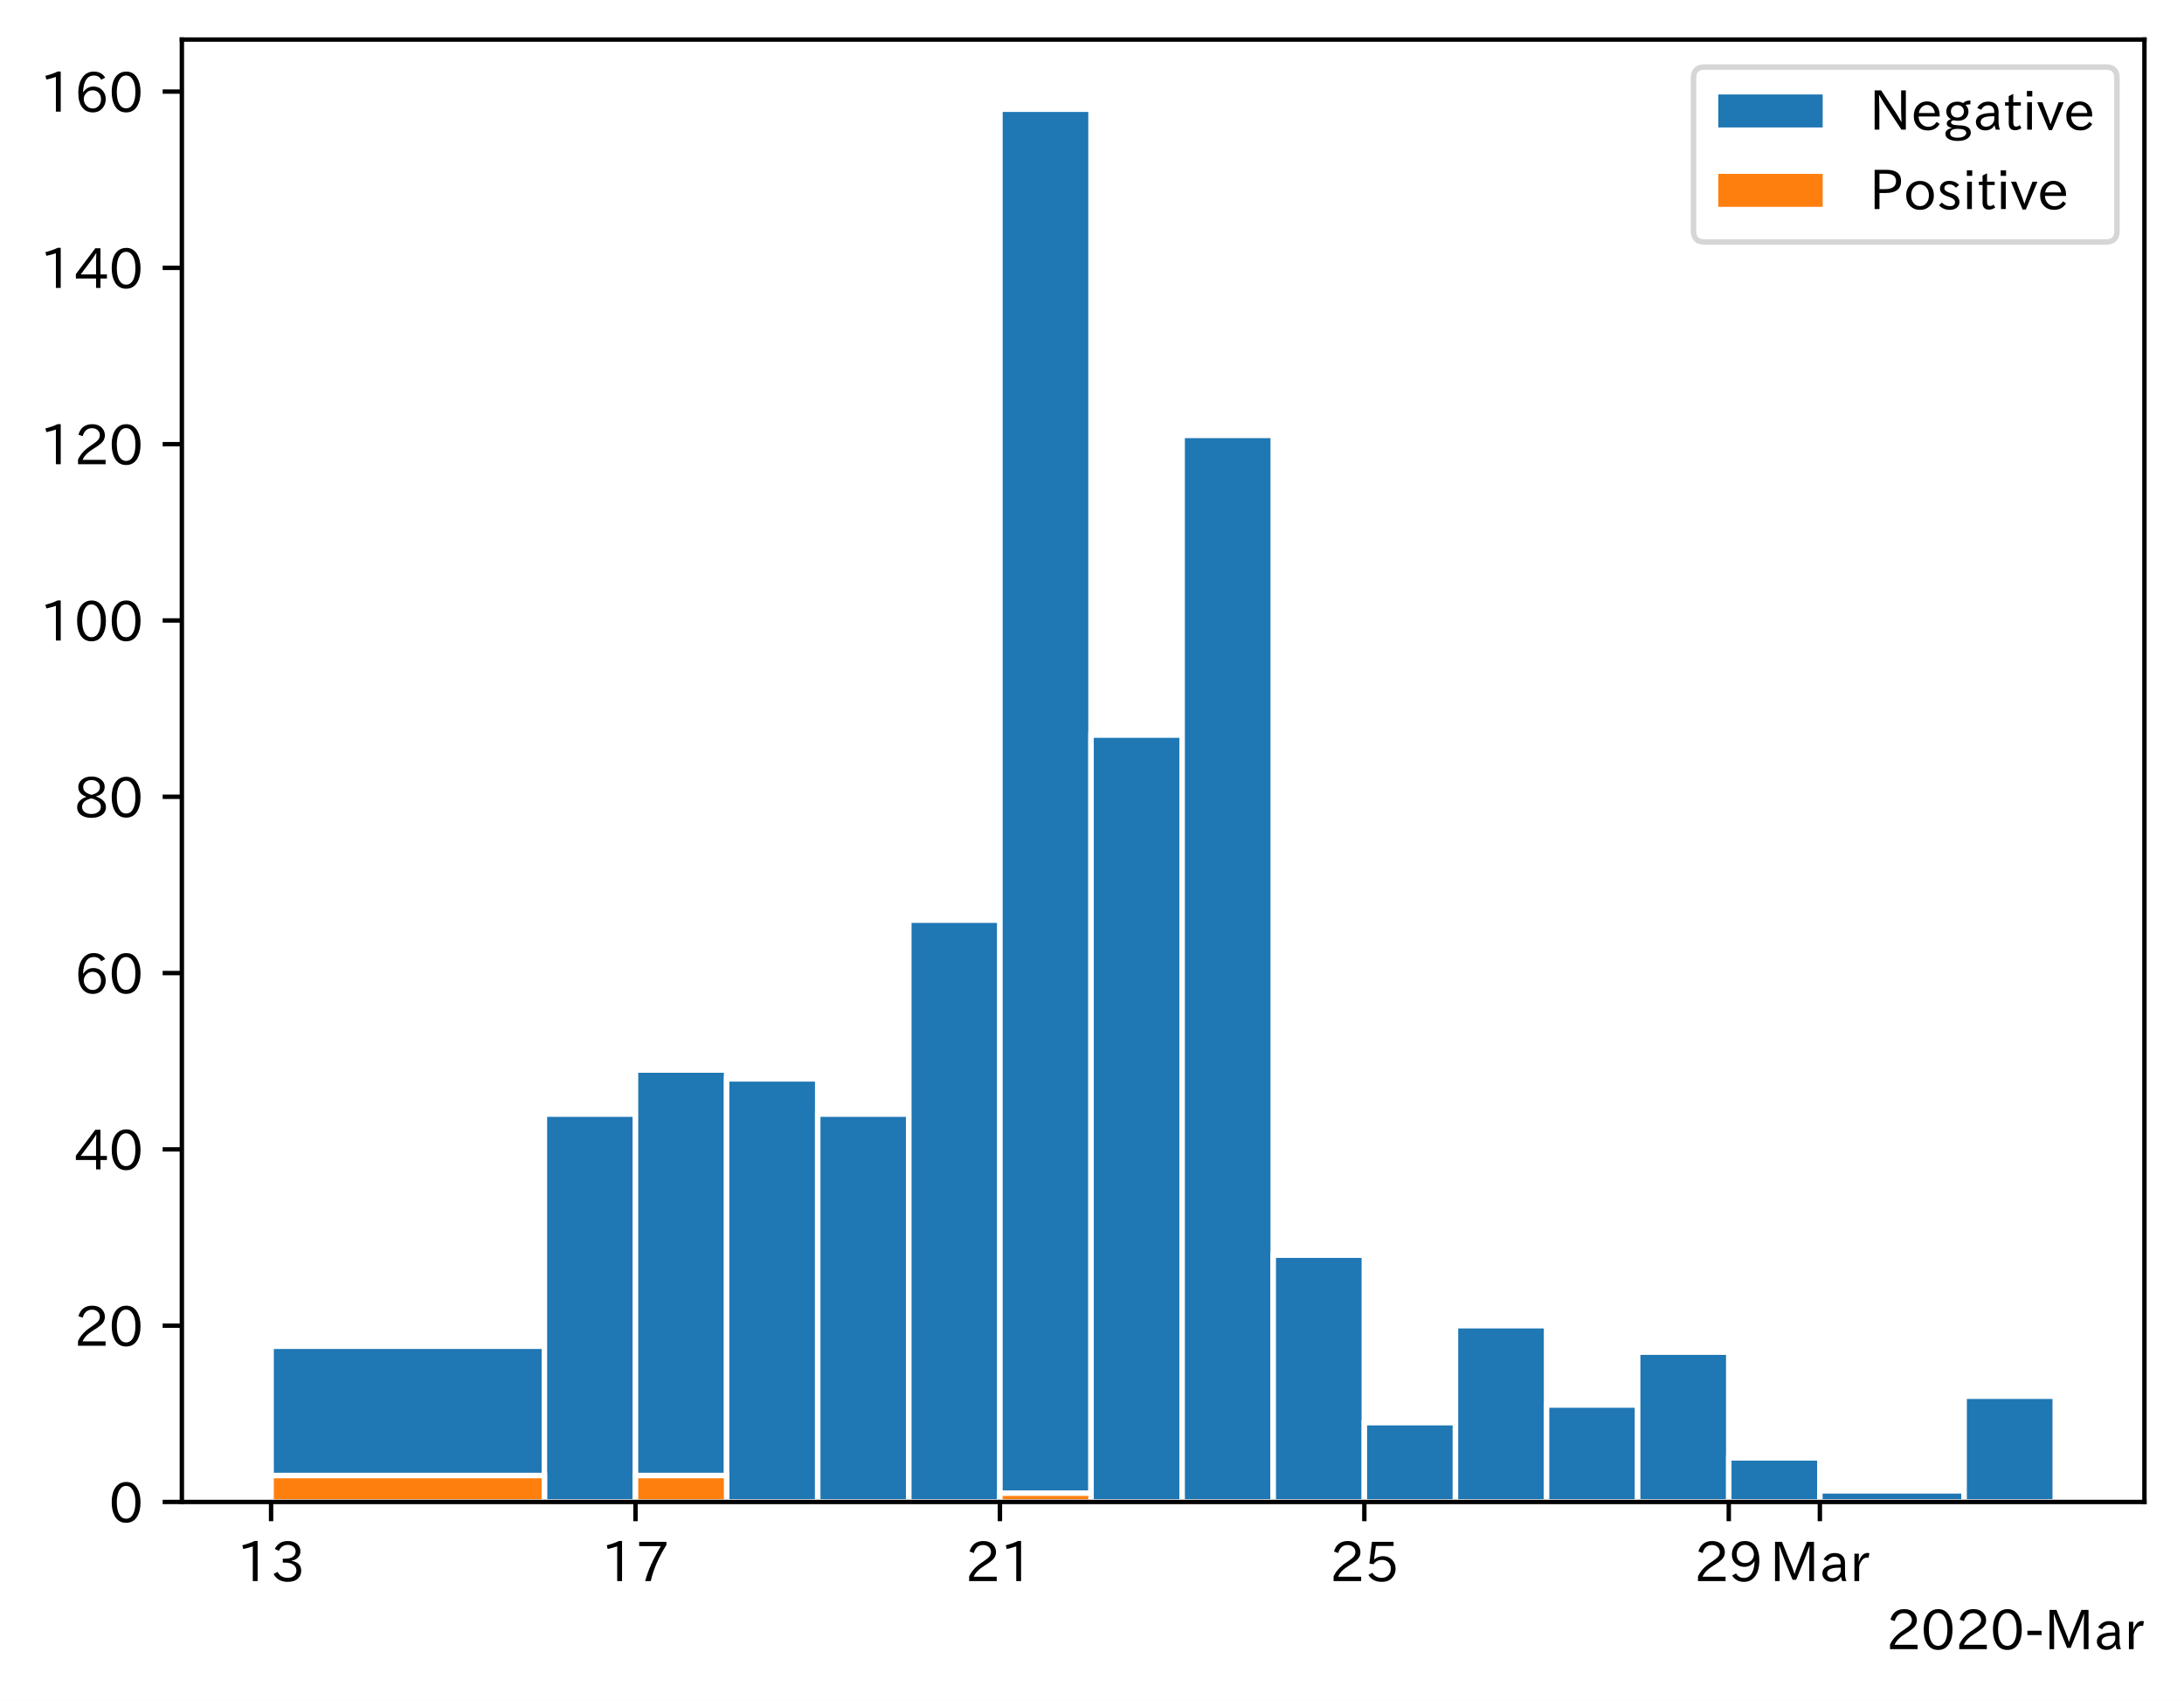
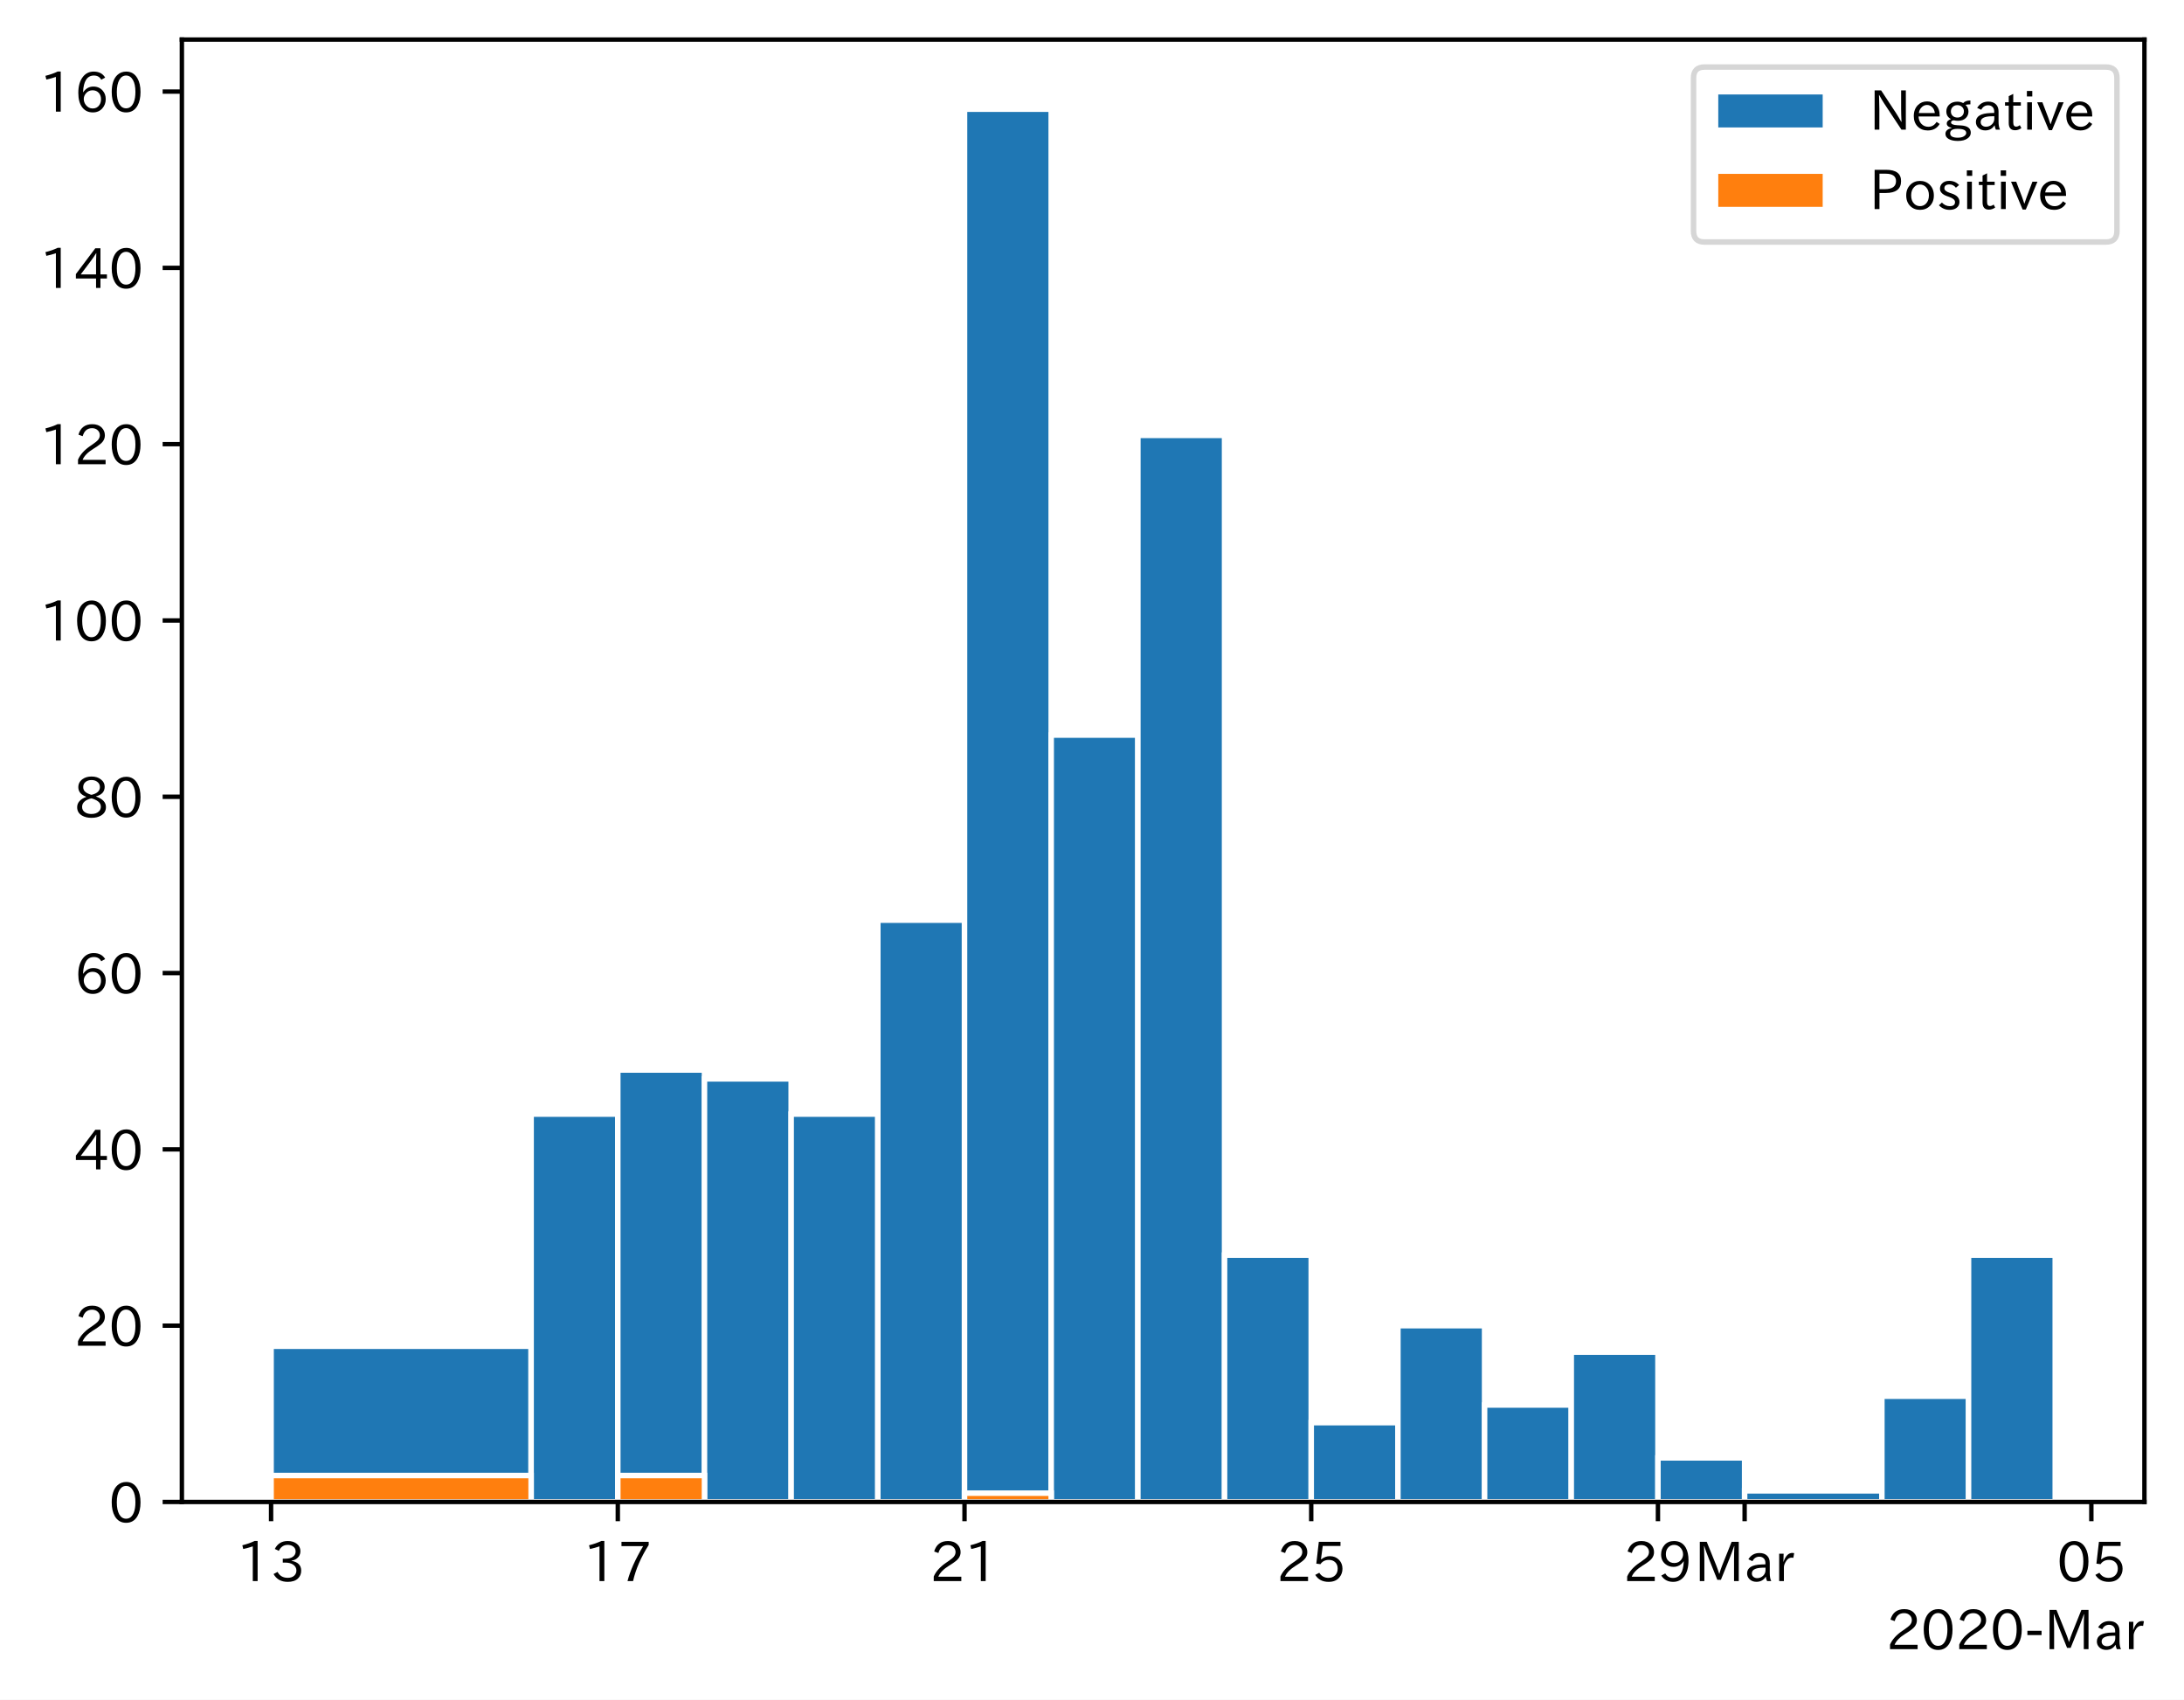
<svg xmlns="http://www.w3.org/2000/svg" xmlns:xlink="http://www.w3.org/1999/xlink" height="309.293pt" version="1.1" viewBox="0 0 397.415 309.293" width="397.415pt">
  <defs>
    <style type="text/css">
*{stroke-linecap:butt;stroke-linejoin:round;}
  </style>
  </defs>
  <g id="figure_1">
    <g id="patch_1">
      <path d="M 0 309.293  L 397.415 309.293  L 397.415 0  L 0 0  z " style="fill:#ffffff;" />
    </g>
    <g id="axes_1">
      <g id="patch_2">
        <path d="M 33.095 273.312  L 390.215 273.312  L 390.215 7.2  L 33.095 7.2  z " style="fill:#ffffff;" />
      </g>
      <g id="patch_3">
-         <path clip-path="url(#paec7b692cd)" d="z " style="fill:#1f77b4;stroke:#ffffff;stroke-linejoin:miter;" />
+         <path clip-path="url(#p88bc3d2293)" d="z " style="fill:#1f77b4;stroke:#ffffff;stroke-linejoin:miter;" />
      </g>
      <g id="patch_4">
-         <path clip-path="url(#paec7b692cd)" d="M 99.062 273.312  L 49.328 273.312  L 49.328 244.974  L 99.062 244.974  z " style="fill:#1f77b4;stroke:#ffffff;stroke-linejoin:miter;" />
+         <path clip-path="url(#p88bc3d2293)" d="M 96.646 273.312  L 49.328 273.312  L 49.328 244.974  L 96.646 244.974  z " style="fill:#1f77b4;stroke:#ffffff;stroke-linejoin:miter;" />
      </g>
      <g id="patch_5">
-         <path clip-path="url(#paec7b692cd)" d="M 115.64 273.312  L 99.062 273.312  L 99.062 202.734  L 115.64 202.734  z " style="fill:#1f77b4;stroke:#ffffff;stroke-linejoin:miter;" />
+         <path clip-path="url(#p88bc3d2293)" d="M 112.419 273.312  L 96.646 273.312  L 96.646 202.734  L 112.419 202.734  z " style="fill:#1f77b4;stroke:#ffffff;stroke-linejoin:miter;" />
      </g>
      <g id="patch_6">
-         <path clip-path="url(#paec7b692cd)" d="M 132.219 273.312  L 115.64 273.312  L 115.64 194.714  L 132.219 194.714  z " style="fill:#1f77b4;stroke:#ffffff;stroke-linejoin:miter;" />
+         <path clip-path="url(#p88bc3d2293)" d="M 128.191 273.312  L 112.419 273.312  L 112.419 194.714  L 128.191 194.714  z " style="fill:#1f77b4;stroke:#ffffff;stroke-linejoin:miter;" />
      </g>
      <g id="patch_7">
-         <path clip-path="url(#paec7b692cd)" d="M 148.797 273.312  L 132.219 273.312  L 132.219 196.318  L 148.797 196.318  z " style="fill:#1f77b4;stroke:#ffffff;stroke-linejoin:miter;" />
+         <path clip-path="url(#p88bc3d2293)" d="M 143.964 273.312  L 128.191 273.312  L 128.191 196.318  L 143.964 196.318  z " style="fill:#1f77b4;stroke:#ffffff;stroke-linejoin:miter;" />
      </g>
      <g id="patch_8">
-         <path clip-path="url(#paec7b692cd)" d="M 165.375 273.312  L 148.797 273.312  L 148.797 202.734  L 165.375 202.734  z " style="fill:#1f77b4;stroke:#ffffff;stroke-linejoin:miter;" />
+         <path clip-path="url(#p88bc3d2293)" d="M 159.737 273.312  L 143.964 273.312  L 143.964 202.734  L 159.737 202.734  z " style="fill:#1f77b4;stroke:#ffffff;stroke-linejoin:miter;" />
      </g>
      <g id="patch_9">
-         <path clip-path="url(#paec7b692cd)" d="M 181.953 273.312  L 165.375 273.312  L 165.375 167.445  L 181.953 167.445  z " style="fill:#1f77b4;stroke:#ffffff;stroke-linejoin:miter;" />
+         <path clip-path="url(#p88bc3d2293)" d="M 175.51 273.312  L 159.737 273.312  L 159.737 167.445  L 175.51 167.445  z " style="fill:#1f77b4;stroke:#ffffff;stroke-linejoin:miter;" />
      </g>
      <g id="patch_10">
-         <path clip-path="url(#paec7b692cd)" d="M 198.531 273.312  L 181.953 273.312  L 181.953 19.872  L 198.531 19.872  z " style="fill:#1f77b4;stroke:#ffffff;stroke-linejoin:miter;" />
+         <path clip-path="url(#p88bc3d2293)" d="M 191.282 273.312  L 175.51 273.312  L 175.51 19.872  L 191.282 19.872  z " style="fill:#1f77b4;stroke:#ffffff;stroke-linejoin:miter;" />
      </g>
      <g id="patch_11">
-         <path clip-path="url(#paec7b692cd)" d="M 215.109 273.312  L 198.531 273.312  L 198.531 133.76  L 215.109 133.76  z " style="fill:#1f77b4;stroke:#ffffff;stroke-linejoin:miter;" />
+         <path clip-path="url(#p88bc3d2293)" d="M 207.055 273.312  L 191.282 273.312  L 191.282 133.76  L 207.055 133.76  z " style="fill:#1f77b4;stroke:#ffffff;stroke-linejoin:miter;" />
      </g>
      <g id="patch_12">
-         <path clip-path="url(#paec7b692cd)" d="M 231.687 273.312  L 215.109 273.312  L 215.109 79.222  L 231.687 79.222  z " style="fill:#1f77b4;stroke:#ffffff;stroke-linejoin:miter;" />
+         <path clip-path="url(#p88bc3d2293)" d="M 222.828 273.312  L 207.055 273.312  L 207.055 79.222  L 222.828 79.222  z " style="fill:#1f77b4;stroke:#ffffff;stroke-linejoin:miter;" />
      </g>
      <g id="patch_13">
-         <path clip-path="url(#paec7b692cd)" d="M 248.265 273.312  L 231.687 273.312  L 231.687 228.399  L 248.265 228.399  z " style="fill:#1f77b4;stroke:#ffffff;stroke-linejoin:miter;" />
+         <path clip-path="url(#p88bc3d2293)" d="M 238.6 273.312  L 222.828 273.312  L 222.828 228.399  L 238.6 228.399  z " style="fill:#1f77b4;stroke:#ffffff;stroke-linejoin:miter;" />
      </g>
      <g id="patch_14">
-         <path clip-path="url(#paec7b692cd)" d="M 264.843 273.312  L 248.265 273.312  L 248.265 258.876  L 264.843 258.876  z " style="fill:#1f77b4;stroke:#ffffff;stroke-linejoin:miter;" />
+         <path clip-path="url(#p88bc3d2293)" d="M 254.373 273.312  L 238.6 273.312  L 238.6 258.876  L 254.373 258.876  z " style="fill:#1f77b4;stroke:#ffffff;stroke-linejoin:miter;" />
      </g>
      <g id="patch_15">
-         <path clip-path="url(#paec7b692cd)" d="M 281.422 273.312  L 264.843 273.312  L 264.843 241.231  L 281.422 241.231  z " style="fill:#1f77b4;stroke:#ffffff;stroke-linejoin:miter;" />
+         <path clip-path="url(#p88bc3d2293)" d="M 270.146 273.312  L 254.373 273.312  L 254.373 241.231  L 270.146 241.231  z " style="fill:#1f77b4;stroke:#ffffff;stroke-linejoin:miter;" />
      </g>
      <g id="patch_16">
-         <path clip-path="url(#paec7b692cd)" d="M 298 273.312  L 281.422 273.312  L 281.422 255.667  L 298 255.667  z " style="fill:#1f77b4;stroke:#ffffff;stroke-linejoin:miter;" />
+         <path clip-path="url(#p88bc3d2293)" d="M 285.918 273.312  L 270.146 273.312  L 270.146 255.667  L 285.918 255.667  z " style="fill:#1f77b4;stroke:#ffffff;stroke-linejoin:miter;" />
      </g>
      <g id="patch_17">
-         <path clip-path="url(#paec7b692cd)" d="M 314.578 273.312  L 298 273.312  L 298 246.043  L 314.578 246.043  z " style="fill:#1f77b4;stroke:#ffffff;stroke-linejoin:miter;" />
+         <path clip-path="url(#p88bc3d2293)" d="M 301.691 273.312  L 285.918 273.312  L 285.918 246.043  L 301.691 246.043  z " style="fill:#1f77b4;stroke:#ffffff;stroke-linejoin:miter;" />
      </g>
      <g id="patch_18">
-         <path clip-path="url(#paec7b692cd)" d="M 331.156 273.312  L 314.578 273.312  L 314.578 265.292  L 331.156 265.292  z " style="fill:#1f77b4;stroke:#ffffff;stroke-linejoin:miter;" />
+         <path clip-path="url(#p88bc3d2293)" d="M 317.464 273.312  L 301.691 273.312  L 301.691 265.292  L 317.464 265.292  z " style="fill:#1f77b4;stroke:#ffffff;stroke-linejoin:miter;" />
      </g>
      <g id="patch_19">
-         <path clip-path="url(#paec7b692cd)" d="M 357.404 273.312  L 331.156 273.312  L 331.156 271.286  L 357.404 271.286  z " style="fill:#1f77b4;stroke:#ffffff;stroke-linejoin:miter;" />
+         <path clip-path="url(#p88bc3d2293)" d="M 342.437 273.312  L 317.464 273.312  L 317.464 271.286  L 342.437 271.286  z " style="fill:#1f77b4;stroke:#ffffff;stroke-linejoin:miter;" />
      </g>
      <g id="patch_20">
-         <path clip-path="url(#paec7b692cd)" d="M 373.983 273.312  L 357.404 273.312  L 357.404 254.063  L 373.983 254.063  z " style="fill:#1f77b4;stroke:#ffffff;stroke-linejoin:miter;" />
+         <path clip-path="url(#p88bc3d2293)" d="M 358.21 273.312  L 342.437 273.312  L 342.437 254.063  L 358.21 254.063  z " style="fill:#1f77b4;stroke:#ffffff;stroke-linejoin:miter;" />
      </g>
      <g id="patch_21">
-         <path clip-path="url(#paec7b692cd)" d="z " style="fill:#ff7f0e;stroke:#ffffff;stroke-linejoin:miter;" />
+         <path clip-path="url(#p88bc3d2293)" d="M 373.983 273.312  L 358.21 273.312  L 358.21 228.399  L 373.983 228.399  z " style="fill:#1f77b4;stroke:#ffffff;stroke-linejoin:miter;" />
      </g>
      <g id="patch_22">
-         <path clip-path="url(#paec7b692cd)" d="M 99.062 273.312  L 49.328 273.312  L 49.328 268.5  L 99.062 268.5  z " style="fill:#ff7f0e;stroke:#ffffff;stroke-linejoin:miter;" />
+         <path clip-path="url(#p88bc3d2293)" d="z " style="fill:#ff7f0e;stroke:#ffffff;stroke-linejoin:miter;" />
      </g>
      <g id="patch_23">
-         <path clip-path="url(#paec7b692cd)" d="M 115.64 273.312  L 99.062 273.312  L 99.062 273.312  L 115.64 273.312  z " style="fill:#ff7f0e;stroke:#ffffff;stroke-linejoin:miter;" />
+         <path clip-path="url(#p88bc3d2293)" d="M 96.646 273.312  L 49.328 273.312  L 49.328 268.5  L 96.646 268.5  z " style="fill:#ff7f0e;stroke:#ffffff;stroke-linejoin:miter;" />
      </g>
      <g id="patch_24">
-         <path clip-path="url(#paec7b692cd)" d="M 132.219 273.312  L 115.64 273.312  L 115.64 268.5  L 132.219 268.5  z " style="fill:#ff7f0e;stroke:#ffffff;stroke-linejoin:miter;" />
+         <path clip-path="url(#p88bc3d2293)" d="M 112.419 273.312  L 96.646 273.312  L 96.646 273.312  L 112.419 273.312  z " style="fill:#ff7f0e;stroke:#ffffff;stroke-linejoin:miter;" />
      </g>
      <g id="patch_25">
-         <path clip-path="url(#paec7b692cd)" d="M 148.797 273.312  L 132.219 273.312  L 132.219 273.312  L 148.797 273.312  z " style="fill:#ff7f0e;stroke:#ffffff;stroke-linejoin:miter;" />
+         <path clip-path="url(#p88bc3d2293)" d="M 128.191 273.312  L 112.419 273.312  L 112.419 268.5  L 128.191 268.5  z " style="fill:#ff7f0e;stroke:#ffffff;stroke-linejoin:miter;" />
      </g>
      <g id="patch_26">
-         <path clip-path="url(#paec7b692cd)" d="M 165.375 273.312  L 148.797 273.312  L 148.797 273.312  L 165.375 273.312  z " style="fill:#ff7f0e;stroke:#ffffff;stroke-linejoin:miter;" />
+         <path clip-path="url(#p88bc3d2293)" d="M 143.964 273.312  L 128.191 273.312  L 128.191 273.312  L 143.964 273.312  z " style="fill:#ff7f0e;stroke:#ffffff;stroke-linejoin:miter;" />
      </g>
      <g id="patch_27">
-         <path clip-path="url(#paec7b692cd)" d="M 181.953 273.312  L 165.375 273.312  L 165.375 273.312  L 181.953 273.312  z " style="fill:#ff7f0e;stroke:#ffffff;stroke-linejoin:miter;" />
+         <path clip-path="url(#p88bc3d2293)" d="M 159.737 273.312  L 143.964 273.312  L 143.964 273.312  L 159.737 273.312  z " style="fill:#ff7f0e;stroke:#ffffff;stroke-linejoin:miter;" />
      </g>
      <g id="patch_28">
-         <path clip-path="url(#paec7b692cd)" d="M 198.531 273.312  L 181.953 273.312  L 181.953 271.708  L 198.531 271.708  z " style="fill:#ff7f0e;stroke:#ffffff;stroke-linejoin:miter;" />
+         <path clip-path="url(#p88bc3d2293)" d="M 175.51 273.312  L 159.737 273.312  L 159.737 273.312  L 175.51 273.312  z " style="fill:#ff7f0e;stroke:#ffffff;stroke-linejoin:miter;" />
      </g>
      <g id="patch_29">
-         <path clip-path="url(#paec7b692cd)" d="M 215.109 273.312  L 198.531 273.312  L 198.531 273.312  L 215.109 273.312  z " style="fill:#ff7f0e;stroke:#ffffff;stroke-linejoin:miter;" />
+         <path clip-path="url(#p88bc3d2293)" d="M 191.282 273.312  L 175.51 273.312  L 175.51 271.708  L 191.282 271.708  z " style="fill:#ff7f0e;stroke:#ffffff;stroke-linejoin:miter;" />
      </g>
      <g id="patch_30">
-         <path clip-path="url(#paec7b692cd)" d="M 231.687 273.312  L 215.109 273.312  L 215.109 273.312  L 231.687 273.312  z " style="fill:#ff7f0e;stroke:#ffffff;stroke-linejoin:miter;" />
+         <path clip-path="url(#p88bc3d2293)" d="M 207.055 273.312  L 191.282 273.312  L 191.282 273.312  L 207.055 273.312  z " style="fill:#ff7f0e;stroke:#ffffff;stroke-linejoin:miter;" />
      </g>
      <g id="patch_31">
-         <path clip-path="url(#paec7b692cd)" d="M 248.265 273.312  L 231.687 273.312  L 231.687 273.312  L 248.265 273.312  z " style="fill:#ff7f0e;stroke:#ffffff;stroke-linejoin:miter;" />
+         <path clip-path="url(#p88bc3d2293)" d="M 222.828 273.312  L 207.055 273.312  L 207.055 273.312  L 222.828 273.312  z " style="fill:#ff7f0e;stroke:#ffffff;stroke-linejoin:miter;" />
      </g>
      <g id="patch_32">
-         <path clip-path="url(#paec7b692cd)" d="M 264.843 273.312  L 248.265 273.312  L 248.265 273.312  L 264.843 273.312  z " style="fill:#ff7f0e;stroke:#ffffff;stroke-linejoin:miter;" />
+         <path clip-path="url(#p88bc3d2293)" d="M 238.6 273.312  L 222.828 273.312  L 222.828 273.312  L 238.6 273.312  z " style="fill:#ff7f0e;stroke:#ffffff;stroke-linejoin:miter;" />
      </g>
      <g id="patch_33">
-         <path clip-path="url(#paec7b692cd)" d="M 281.422 273.312  L 264.843 273.312  L 264.843 273.312  L 281.422 273.312  z " style="fill:#ff7f0e;stroke:#ffffff;stroke-linejoin:miter;" />
+         <path clip-path="url(#p88bc3d2293)" d="M 254.373 273.312  L 238.6 273.312  L 238.6 273.312  L 254.373 273.312  z " style="fill:#ff7f0e;stroke:#ffffff;stroke-linejoin:miter;" />
      </g>
      <g id="patch_34">
-         <path clip-path="url(#paec7b692cd)" d="M 298 273.312  L 281.422 273.312  L 281.422 273.312  L 298 273.312  z " style="fill:#ff7f0e;stroke:#ffffff;stroke-linejoin:miter;" />
+         <path clip-path="url(#p88bc3d2293)" d="M 270.146 273.312  L 254.373 273.312  L 254.373 273.312  L 270.146 273.312  z " style="fill:#ff7f0e;stroke:#ffffff;stroke-linejoin:miter;" />
      </g>
      <g id="patch_35">
-         <path clip-path="url(#paec7b692cd)" d="M 314.578 273.312  L 298 273.312  L 298 273.312  L 314.578 273.312  z " style="fill:#ff7f0e;stroke:#ffffff;stroke-linejoin:miter;" />
+         <path clip-path="url(#p88bc3d2293)" d="M 285.918 273.312  L 270.146 273.312  L 270.146 273.312  L 285.918 273.312  z " style="fill:#ff7f0e;stroke:#ffffff;stroke-linejoin:miter;" />
      </g>
      <g id="patch_36">
-         <path clip-path="url(#paec7b692cd)" d="M 331.156 273.312  L 314.578 273.312  L 314.578 273.312  L 331.156 273.312  z " style="fill:#ff7f0e;stroke:#ffffff;stroke-linejoin:miter;" />
+         <path clip-path="url(#p88bc3d2293)" d="M 301.691 273.312  L 285.918 273.312  L 285.918 273.312  L 301.691 273.312  z " style="fill:#ff7f0e;stroke:#ffffff;stroke-linejoin:miter;" />
      </g>
      <g id="patch_37">
-         <path clip-path="url(#paec7b692cd)" d="M 357.404 273.312  L 331.156 273.312  L 331.156 273.312  L 357.404 273.312  z " style="fill:#ff7f0e;stroke:#ffffff;stroke-linejoin:miter;" />
+         <path clip-path="url(#p88bc3d2293)" d="M 317.464 273.312  L 301.691 273.312  L 301.691 273.312  L 317.464 273.312  z " style="fill:#ff7f0e;stroke:#ffffff;stroke-linejoin:miter;" />
      </g>
      <g id="patch_38">
-         <path clip-path="url(#paec7b692cd)" d="M 373.983 273.312  L 357.404 273.312  L 357.404 273.312  L 373.983 273.312  z " style="fill:#ff7f0e;stroke:#ffffff;stroke-linejoin:miter;" />
+         <path clip-path="url(#p88bc3d2293)" d="M 342.437 273.312  L 317.464 273.312  L 317.464 273.312  L 342.437 273.312  z " style="fill:#ff7f0e;stroke:#ffffff;stroke-linejoin:miter;" />
+       </g>
+       <g id="patch_39">
+         <path clip-path="url(#p88bc3d2293)" d="M 358.21 273.312  L 342.437 273.312  L 342.437 273.312  L 358.21 273.312  z " style="fill:#ff7f0e;stroke:#ffffff;stroke-linejoin:miter;" />
+       </g>
+       <g id="patch_40">
+         <path clip-path="url(#p88bc3d2293)" d="M 373.983 273.312  L 358.21 273.312  L 358.21 273.312  L 373.983 273.312  z " style="fill:#ff7f0e;stroke:#ffffff;stroke-linejoin:miter;" />
      </g>
      <g id="matplotlib.axis_1">
        <g id="xtick_1">
          <g id="line2d_1">
            <defs>
-               <path d="M 0 0  L 0 3.5  " id="m78feb16570" style="stroke:#000000;stroke-width:0.8;" />
-             </defs>
-             <g>
-               <use style="stroke:#000000;stroke-width:0.8;" x="49.328" xlink:href="#m78feb16570" y="273.312" />
+               <path d="M 0 0  L 0 3.5  " id="m8f9e1b659d" style="stroke:#000000;stroke-width:0.8;" />
+             </defs>
+             <g>
+               <use style="stroke:#000000;stroke-width:0.8;" x="49.328" xlink:href="#m8f9e1b659d" y="273.312" />
            </g>
          </g>
          <g id="text_1">
            <defs>
              <path d="M 38.484 0.984  L 29.688 0.984  L 29.688 64.109  Q 21.438 61.281 12.312 59.328  L 10.688 66.109  Q 23.734 69.391 32.906 73.922  L 38.484 73.922  z " id="IPAexGothic-49" />
              <path d="M 37.203 37.797  Q 54.781 34.625 54.781 19.969  Q 54.781 11.188 48.875 5.562  Q 42.328 -0.484 30.375 -0.484  Q 12.453 -0.484 4.5 13.766  L 11.812 17.672  Q 17.328 6.891 30.281 6.891  Q 37.891 6.891 42.094 10.797  Q 46.094 14.5 46.094 20.172  Q 46.094 26.859 40.094 30.906  Q 34.625 34.578 25.688 34.578  L 21.297 34.578  L 21.297 41.703  L 25.875 41.703  Q 34.859 41.703 39.594 45.125  Q 44.672 48.734 44.672 54.828  Q 44.672 61.469 38.969 64.656  Q 35.297 66.844 30.172 66.844  Q 19.344 66.844 14.109 55.906  L 6.781 59.422  Q 14.016 73.828 30.281 73.828  Q 40.578 73.828 46.969 68.656  Q 53.375 63.578 53.375 55.219  Q 53.375 47.312 47.172 42.281  Q 43.172 39.062 37.203 38.188  z " id="IPAexGothic-51" />
            </defs>
            <g transform="translate(43.0296 287.8026)scale(0.1 -0.1)">
              <use xlink:href="#IPAexGothic-49" />
              <use x="62.988" xlink:href="#IPAexGothic-51" />
            </g>
          </g>
        </g>
        <g id="xtick_2">
          <g id="line2d_2">
            <g>
-               <use style="stroke:#000000;stroke-width:0.8;" x="115.64" xlink:href="#m78feb16570" y="273.312" />
+               <use style="stroke:#000000;stroke-width:0.8;" x="112.419" xlink:href="#m8f9e1b659d" y="273.312" />
            </g>
          </g>
          <g id="text_2">
            <defs>
              <path d="M 56.203 66.609  Q 34.969 32.906 27.781 0.984  L 17.672 0.984  Q 24.703 28.656 46.094 64.5  L 6.688 64.5  L 6.688 72.406  L 56.203 72.406  z " id="IPAexGothic-55" />
            </defs>
-             <g transform="translate(109.342 287.8026)scale(0.1 -0.1)">
+             <g transform="translate(106.1204 287.8026)scale(0.1 -0.1)">
              <use xlink:href="#IPAexGothic-49" />
              <use x="62.988" xlink:href="#IPAexGothic-55" />
            </g>
          </g>
        </g>
        <g id="xtick_3">
          <g id="line2d_3">
            <g>
-               <use style="stroke:#000000;stroke-width:0.8;" x="181.953" xlink:href="#m78feb16570" y="273.312" />
+               <use style="stroke:#000000;stroke-width:0.8;" x="175.51" xlink:href="#m8f9e1b659d" y="273.312" />
            </g>
          </g>
          <g id="text_3">
            <defs>
              <path d="M 57.172 0.984  L 6.984 0.984  L 6.984 9.281  Q 12.891 23.047 29.594 34.422  L 32.375 36.281  Q 40.922 42.141 43.609 45.406  Q 46.688 49.266 46.688 53.812  Q 46.688 58.938 43.062 62.547  Q 39.062 66.547 32.562 66.547  Q 19.531 66.547 15.484 52  L 7.766 54.781  Q 13.328 73.828 33.062 73.828  Q 43.844 73.828 50.25 67.438  Q 55.859 61.672 55.859 53.516  Q 55.859 47.469 52.25 42.531  Q 48.922 37.75 36.969 30.281  L 34.859 29  Q 19.625 19.578 15.281 8.891  L 57.172 8.891  z " id="IPAexGothic-50" />
            </defs>
-             <g transform="translate(175.6544 287.8026)scale(0.1 -0.1)">
+             <g transform="translate(169.2111 287.8026)scale(0.1 -0.1)">
              <use xlink:href="#IPAexGothic-50" />
              <use x="62.988" xlink:href="#IPAexGothic-49" />
            </g>
          </g>
        </g>
        <g id="xtick_4">
          <g id="line2d_4">
            <g>
-               <use style="stroke:#000000;stroke-width:0.8;" x="248.265" xlink:href="#m78feb16570" y="273.312" />
+               <use style="stroke:#000000;stroke-width:0.8;" x="238.6" xlink:href="#m8f9e1b659d" y="273.312" />
            </g>
          </g>
          <g id="text_4">
            <defs>
              <path d="M 18.406 40.672  Q 25.531 46.297 33.938 46.297  Q 44 46.297 50.641 39.5  Q 56.844 33.016 56.844 23.391  Q 56.844 14.656 51.516 8.016  Q 44.828 -0.484 31.734 -0.484  Q 14.984 -0.484 7.328 12.25  L 14.656 16.062  Q 20.453 6.781 31.453 6.781  Q 38.531 6.781 43.266 11.188  Q 48.141 15.828 48.141 23.484  Q 48.141 30.719 43.844 35.016  Q 39.359 39.5 32.125 39.5  Q 21.969 39.5 16.75 31.688  L 9.234 32.672  L 13.812 72.406  L 53.219 72.406  L 53.219 64.891  L 20.953 64.891  L 17.719 40.672  z " id="IPAexGothic-53" />
            </defs>
-             <g transform="translate(241.9669 287.8026)scale(0.1 -0.1)">
+             <g transform="translate(232.3019 287.8026)scale(0.1 -0.1)">
              <use xlink:href="#IPAexGothic-50" />
              <use x="62.988" xlink:href="#IPAexGothic-53" />
            </g>
          </g>
        </g>
        <g id="xtick_5">
          <g id="line2d_5">
            <g>
-               <use style="stroke:#000000;stroke-width:0.8;" x="314.578" xlink:href="#m78feb16570" y="273.312" />
+               <use style="stroke:#000000;stroke-width:0.8;" x="301.691" xlink:href="#m8f9e1b659d" y="273.312" />
            </g>
          </g>
          <g id="text_5">
            <defs>
              <path d="M 46.625 36.812  Q 39.75 26.812 28.328 26.812  Q 19.578 26.812 13.234 32.125  Q 5.719 38.422 5.719 49.422  Q 5.719 59.578 12.016 66.656  Q 18.453 73.828 29.203 73.828  Q 43.75 73.828 50.641 61.719  Q 55.609 52.781 55.609 38.625  Q 55.609 19.531 47.516 9.188  Q 39.891 -0.484 27.641 -0.484  Q 13.422 -0.484 6.109 10.984  L 13.328 14.891  Q 18.062 6.688 27.391 6.688  Q 45.656 6.688 47.016 36.812  z M 29.5 66.844  Q 22.656 66.844 18.312 61.719  Q 14.406 57.078 14.406 50  Q 14.406 42.828 18.109 38.719  Q 22.406 33.797 29.781 33.797  Q 37.984 33.797 42.625 40.188  Q 45.703 44.484 45.703 49.516  Q 45.703 55.516 42.094 60.359  Q 37.109 66.844 29.5 66.844  z " id="IPAexGothic-57" />
            </defs>
-             <g transform="translate(308.2793 287.8026)scale(0.1 -0.1)">
+             <g transform="translate(295.3927 287.8026)scale(0.1 -0.1)">
              <use xlink:href="#IPAexGothic-50" />
              <use x="62.988" xlink:href="#IPAexGothic-57" />
            </g>
          </g>
        </g>
        <g id="xtick_6">
          <g id="line2d_6">
            <g>
-               <use style="stroke:#000000;stroke-width:0.8;" x="331.156" xlink:href="#m78feb16570" y="273.312" />
+               <use style="stroke:#000000;stroke-width:0.8;" x="317.464" xlink:href="#m8f9e1b659d" y="273.312" />
            </g>
          </g>
          <g id="text_6">
            <defs>
              <path d="M 80.422 0.984  L 71.828 0.984  L 71.828 39.594  Q 71.828 51.266 72.406 64.594  L 72.016 64.594  Q 68.062 53.266 63.531 41.797  L 47.906 3.266  L 41.406 3.266  L 25.641 42.578  Q 20.75 54.781 17.625 64.703  L 17.234 64.703  Q 17.828 48.922 17.828 39.891  L 17.828 0.984  L 9.516 0.984  L 9.516 72.406  L 22.125 72.406  L 39.109 30.375  Q 42.141 23 44.828 14.156  L 45.125 14.156  Q 47.312 22.125 50.531 30.172  L 67.438 72.406  L 80.422 72.406  z " id="IPAexGothic-77" />
              <path d="M 49.312 0.984  L 41.75 0.984  Q 39.984 4.734 39.547 8.688  L 39.203 8.688  Q 33.547 -0.391 22.312 -0.391  Q 14.594 -0.391 9.719 4.5  Q 5.422 8.797 5.422 14.984  Q 5.422 30.422 32.031 31.203  L 38.719 31.391  L 38.719 33.984  Q 38.719 39.203 35.75 42.188  Q 32.625 45.312 27.734 45.312  Q 19.344 45.312 15.141 37.156  L 7.719 40.578  Q 14.656 52 27.938 52  Q 37.109 52 42.047 46.875  Q 46.625 42.281 46.625 33.891  L 46.625 15.578  Q 46.625 6.25 49.312 0.984  z M 38.922 25.391  L 33.453 25.297  Q 14.109 24.859 14.109 14.891  Q 14.109 11.375 16.406 9.078  Q 19.234 6.297 23.828 6.297  Q 30.219 6.297 34.906 10.984  Q 38.922 15.141 38.922 21  z " id="IPAexGothic-97" />
              <path d="M 36.078 51.812  L 34.578 43.266  Q 32.906 43.609 31.594 43.609  Q 25.828 43.609 22.078 38.188  Q 17.391 31.344 17.391 26.172  L 17.391 0.984  L 8.797 0.984  L 8.797 50.781  L 16.891 50.781  L 16.5 35.984  L 16.703 35.984  Q 22.219 52.203 32.766 52.203  Q 34.469 52.203 36.078 51.812  z " id="IPAexGothic-114" />
            </defs>
-             <g transform="translate(322.0464 287.8026)scale(0.1 -0.1)">
+             <g transform="translate(308.3544 287.8026)scale(0.1 -0.1)">
              <use xlink:href="#IPAexGothic-77" />
              <use x="90.186" xlink:href="#IPAexGothic-97" />
              <use x="145.166" xlink:href="#IPAexGothic-114" />
            </g>
          </g>
        </g>
-         <g id="text_7">
+         <g id="xtick_7">
+           <g id="line2d_7">
+             <g>
+               <use style="stroke:#000000;stroke-width:0.8;" x="380.555" xlink:href="#m8f9e1b659d" y="273.312" />
+             </g>
+           </g>
+           <g id="text_7">
+             <defs>
+               <path d="M 31.844 73.828  Q 45.016 73.828 52.094 61.625  Q 57.719 51.953 57.719 36.625  Q 57.719 21.438 52.094 11.578  Q 45.125 -0.484 31.5 -0.484  Q 17.922 -0.484 10.938 11.578  Q 5.328 21.438 5.328 36.719  Q 5.328 58.016 15.625 67.719  Q 22.172 73.828 31.844 73.828  z M 31.5 66.656  Q 23.688 66.656 19.188 58.734  Q 14.594 50.734 14.594 36.625  Q 14.594 22.75 19.094 14.797  Q 23.641 6.984 31.5 6.984  Q 40.922 6.984 45.453 18.016  Q 48.438 25.344 48.438 37.109  Q 48.438 50.875 43.844 58.734  Q 39.203 66.656 31.5 66.656  z " id="IPAexGothic-48" />
+             </defs>
+             <g transform="translate(374.2561 287.8026)scale(0.1 -0.1)">
+               <use xlink:href="#IPAexGothic-48" />
+               <use x="62.988" xlink:href="#IPAexGothic-53" />
+             </g>
+           </g>
+         </g>
+         <g id="text_8">
          <defs>
-             <path d="M 31.844 73.828  Q 45.016 73.828 52.094 61.625  Q 57.719 51.953 57.719 36.625  Q 57.719 21.438 52.094 11.578  Q 45.125 -0.484 31.5 -0.484  Q 17.922 -0.484 10.938 11.578  Q 5.328 21.438 5.328 36.719  Q 5.328 58.016 15.625 67.719  Q 22.172 73.828 31.844 73.828  z M 31.5 66.656  Q 23.688 66.656 19.188 58.734  Q 14.594 50.734 14.594 36.625  Q 14.594 22.75 19.094 14.797  Q 23.641 6.984 31.5 6.984  Q 40.922 6.984 45.453 18.016  Q 48.438 25.344 48.438 37.109  Q 48.438 50.875 43.844 58.734  Q 39.203 66.656 31.5 66.656  z " id="IPAexGothic-48" />
            <path d="M 30.766 26.609  L 4.984 26.609  L 4.984 34.422  L 30.766 34.422  z " id="IPAexGothic-45" />
          </defs>
          <g transform="translate(343.2231 300.1932)scale(0.1 -0.1)">
            <use xlink:href="#IPAexGothic-50" />
            <use x="62.988" xlink:href="#IPAexGothic-48" />
            <use x="125.977" xlink:href="#IPAexGothic-50" />
            <use x="188.965" xlink:href="#IPAexGothic-48" />
            <use x="251.953" xlink:href="#IPAexGothic-45" />
            <use x="287.744" xlink:href="#IPAexGothic-77" />
            <use x="377.93" xlink:href="#IPAexGothic-97" />
            <use x="432.91" xlink:href="#IPAexGothic-114" />
          </g>
        </g>
      </g>
      <g id="matplotlib.axis_2">
        <g id="ytick_1">
-           <g id="line2d_7">
-             <defs>
-               <path d="M 0 0  L -3.5 0  " id="mf895883596" style="stroke:#000000;stroke-width:0.8;" />
-             </defs>
-             <g>
-               <use style="stroke:#000000;stroke-width:0.8;" x="33.095" xlink:href="#mf895883596" y="273.312" />
-             </g>
-           </g>
-           <g id="text_8">
+           <g id="line2d_8">
+             <defs>
+               <path d="M 0 0  L -3.5 0  " id="mafd1f99e05" style="stroke:#000000;stroke-width:0.8;" />
+             </defs>
+             <g>
+               <use style="stroke:#000000;stroke-width:0.8;" x="33.095" xlink:href="#mafd1f99e05" y="273.312" />
+             </g>
+           </g>
+           <g id="text_9">
            <g transform="translate(19.79688 277.0573)scale(0.1 -0.1)">
              <use xlink:href="#IPAexGothic-48" />
            </g>
          </g>
        </g>
        <g id="ytick_2">
-           <g id="line2d_8">
-             <g>
-               <use style="stroke:#000000;stroke-width:0.8;" x="33.095" xlink:href="#mf895883596" y="241.231" />
-             </g>
-           </g>
-           <g id="text_9">
+           <g id="line2d_9">
+             <g>
+               <use style="stroke:#000000;stroke-width:0.8;" x="33.095" xlink:href="#mafd1f99e05" y="241.231" />
+             </g>
+           </g>
+           <g id="text_10">
            <g transform="translate(13.49844 244.9763)scale(0.1 -0.1)">
              <use xlink:href="#IPAexGothic-50" />
              <use x="62.988" xlink:href="#IPAexGothic-48" />
            </g>
          </g>
        </g>
        <g id="ytick_3">
-           <g id="line2d_9">
-             <g>
-               <use style="stroke:#000000;stroke-width:0.8;" x="33.095" xlink:href="#mf895883596" y="209.15" />
-             </g>
-           </g>
-           <g id="text_10">
+           <g id="line2d_10">
+             <g>
+               <use style="stroke:#000000;stroke-width:0.8;" x="33.095" xlink:href="#mafd1f99e05" y="209.15" />
+             </g>
+           </g>
+           <g id="text_11">
            <defs>
              <path d="M 59.578 18.109  L 47.797 18.109  L 47.797 0.984  L 39.797 0.984  L 39.797 18.109  L 3.078 18.109  L 3.078 26.125  L 38.375 73.094  L 47.797 73.094  L 47.797 25.531  L 59.578 25.531  z M 40.281 64.203  L 39.984 64.203  Q 35.594 57.125 31.297 51.312  L 11.859 25.531  L 39.797 25.531  L 39.797 49.125  Q 39.797 54.391 40.281 64.203  z " id="IPAexGothic-52" />
            </defs>
            <g transform="translate(13.49844 212.8953)scale(0.1 -0.1)">
              <use xlink:href="#IPAexGothic-52" />
              <use x="62.988" xlink:href="#IPAexGothic-48" />
            </g>
          </g>
        </g>
        <g id="ytick_4">
-           <g id="line2d_10">
-             <g>
-               <use style="stroke:#000000;stroke-width:0.8;" x="33.095" xlink:href="#mf895883596" y="177.069" />
-             </g>
-           </g>
-           <g id="text_11">
+           <g id="line2d_11">
+             <g>
+               <use style="stroke:#000000;stroke-width:0.8;" x="33.095" xlink:href="#mafd1f99e05" y="177.069" />
+             </g>
+           </g>
+           <g id="text_12">
            <defs>
              <path d="M 16.5 36.375  Q 23.578 46.578 34.906 46.578  Q 45.406 46.578 51.812 39.266  Q 57.422 32.906 57.422 23.781  Q 57.422 13.812 51.125 6.781  Q 44.578 -0.484 34.031 -0.484  Q 21.484 -0.484 14.406 9.078  Q 7.516 18.406 7.516 34.812  Q 7.516 53.516 15.828 64.203  Q 23.344 73.828 35.5 73.828  Q 49.859 73.828 56.391 62.891  L 49.219 58.984  Q 45.219 66.656 35.938 66.656  Q 17.484 66.656 16.109 36.375  z M 33.453 39.797  Q 26.312 39.797 21.625 34.469  Q 17.438 29.688 17.438 24.078  Q 17.438 18.062 21.141 13.188  Q 26.125 6.688 33.734 6.688  Q 41.703 6.688 45.953 13.188  Q 48.828 17.625 48.828 23.484  Q 48.828 30.375 45.016 34.812  Q 40.625 39.797 33.453 39.797  z " id="IPAexGothic-54" />
            </defs>
            <g transform="translate(13.49844 180.8143)scale(0.1 -0.1)">
              <use xlink:href="#IPAexGothic-54" />
              <use x="62.988" xlink:href="#IPAexGothic-48" />
            </g>
          </g>
        </g>
        <g id="ytick_5">
-           <g id="line2d_11">
-             <g>
-               <use style="stroke:#000000;stroke-width:0.8;" x="33.095" xlink:href="#mf895883596" y="144.988" />
-             </g>
-           </g>
-           <g id="text_12">
+           <g id="line2d_12">
+             <g>
+               <use style="stroke:#000000;stroke-width:0.8;" x="33.095" xlink:href="#mafd1f99e05" y="144.988" />
+             </g>
+           </g>
+           <g id="text_13">
            <defs>
              <path d="M 39.703 37.891  Q 57.812 31.734 57.812 18.703  Q 57.812 8.453 48.438 3.078  Q 41.609 -0.875 31.5 -0.875  Q 21.344 -0.875 14.5 3.078  Q 5.422 8.297 5.422 18.406  Q 5.422 31.062 22.016 37.203  L 22.016 37.5  Q 7.516 42.719 7.516 54.828  Q 7.516 64.062 15.328 69.625  Q 21.969 74.312 31.547 74.312  Q 42.234 74.312 48.922 68.797  Q 55.516 63.578 55.516 55.719  Q 55.516 42.281 39.703 38.188  z M 31.594 41.016  Q 46.828 44.625 46.828 55.125  Q 46.828 61.188 41.797 64.844  Q 37.703 67.922 31.5 67.922  Q 25.094 67.922 20.797 64.5  Q 16.406 60.891 16.406 55.031  Q 16.406 49.219 21.094 45.703  Q 23.344 43.891 26.906 42.531  Q 31 40.875 31.594 41.016  z M 30.906 34.516  Q 14.406 30.172 14.406 19  Q 14.406 12.109 20.516 8.688  Q 25.094 6.109 31.391 6.109  Q 40.234 6.109 45.016 10.891  Q 48.531 14.406 48.531 19.531  Q 48.531 24.906 43.656 28.906  Q 40.766 31.156 36.719 32.812  Q 31.984 34.719 30.906 34.516  z " id="IPAexGothic-56" />
            </defs>
            <g transform="translate(13.49844 148.7333)scale(0.1 -0.1)">
              <use xlink:href="#IPAexGothic-56" />
              <use x="62.988" xlink:href="#IPAexGothic-48" />
            </g>
          </g>
        </g>
        <g id="ytick_6">
-           <g id="line2d_12">
-             <g>
-               <use style="stroke:#000000;stroke-width:0.8;" x="33.095" xlink:href="#mf895883596" y="112.907" />
-             </g>
-           </g>
-           <g id="text_13">
+           <g id="line2d_13">
+             <g>
+               <use style="stroke:#000000;stroke-width:0.8;" x="33.095" xlink:href="#mafd1f99e05" y="112.907" />
+             </g>
+           </g>
+           <g id="text_14">
            <g transform="translate(7.2 116.6522)scale(0.1 -0.1)">
              <use xlink:href="#IPAexGothic-49" />
              <use x="62.988" xlink:href="#IPAexGothic-48" />
              <use x="125.977" xlink:href="#IPAexGothic-48" />
            </g>
          </g>
        </g>
        <g id="ytick_7">
-           <g id="line2d_13">
-             <g>
-               <use style="stroke:#000000;stroke-width:0.8;" x="33.095" xlink:href="#mf895883596" y="80.826" />
-             </g>
-           </g>
-           <g id="text_14">
+           <g id="line2d_14">
+             <g>
+               <use style="stroke:#000000;stroke-width:0.8;" x="33.095" xlink:href="#mafd1f99e05" y="80.826" />
+             </g>
+           </g>
+           <g id="text_15">
            <g transform="translate(7.2 84.57124)scale(0.1 -0.1)">
              <use xlink:href="#IPAexGothic-49" />
              <use x="62.988" xlink:href="#IPAexGothic-50" />
              <use x="125.977" xlink:href="#IPAexGothic-48" />
            </g>
          </g>
        </g>
        <g id="ytick_8">
-           <g id="line2d_14">
-             <g>
-               <use style="stroke:#000000;stroke-width:0.8;" x="33.095" xlink:href="#mf895883596" y="48.745" />
-             </g>
-           </g>
-           <g id="text_15">
+           <g id="line2d_15">
+             <g>
+               <use style="stroke:#000000;stroke-width:0.8;" x="33.095" xlink:href="#mafd1f99e05" y="48.745" />
+             </g>
+           </g>
+           <g id="text_16">
            <g transform="translate(7.2 52.49022)scale(0.1 -0.1)">
              <use xlink:href="#IPAexGothic-49" />
              <use x="62.988" xlink:href="#IPAexGothic-52" />
              <use x="125.977" xlink:href="#IPAexGothic-48" />
            </g>
          </g>
        </g>
        <g id="ytick_9">
-           <g id="line2d_15">
-             <g>
-               <use style="stroke:#000000;stroke-width:0.8;" x="33.095" xlink:href="#mf895883596" y="16.664" />
-             </g>
-           </g>
-           <g id="text_16">
+           <g id="line2d_16">
+             <g>
+               <use style="stroke:#000000;stroke-width:0.8;" x="33.095" xlink:href="#mafd1f99e05" y="16.664" />
+             </g>
+           </g>
+           <g id="text_17">
            <g transform="translate(7.2 20.40921)scale(0.1 -0.1)">
              <use xlink:href="#IPAexGothic-49" />
              <use x="62.988" xlink:href="#IPAexGothic-54" />
              <use x="125.977" xlink:href="#IPAexGothic-48" />
            </g>
          </g>
        </g>
      </g>
-       <g id="patch_39">
+       <g id="patch_41">
        <path d="M 33.095 273.312  L 33.095 7.2  " style="fill:none;stroke:#000000;stroke-linecap:square;stroke-linejoin:miter;stroke-width:0.8;" />
      </g>
-       <g id="patch_40">
+       <g id="patch_42">
        <path d="M 390.215 273.312  L 390.215 7.2  " style="fill:none;stroke:#000000;stroke-linecap:square;stroke-linejoin:miter;stroke-width:0.8;" />
      </g>
-       <g id="patch_41">
+       <g id="patch_43">
        <path d="M 33.095 273.312  L 390.215 273.312  " style="fill:none;stroke:#000000;stroke-linecap:square;stroke-linejoin:miter;stroke-width:0.8;" />
      </g>
-       <g id="patch_42">
+       <g id="patch_44">
        <path d="M 33.095 7.2  L 390.215 7.2  " style="fill:none;stroke:#000000;stroke-linecap:square;stroke-linejoin:miter;stroke-width:0.8;" />
      </g>
      <g id="legend_1">
-         <g id="patch_43">
+         <g id="patch_45">
          <path d="M 310.168 44.039  L 383.215 44.039  Q 385.215 44.039 385.215 42.039  L 385.215 14.2  Q 385.215 12.2 383.215 12.2  L 310.168 12.2  Q 308.168 12.2 308.168 14.2  L 308.168 42.039  Q 308.168 44.039 310.168 44.039  z " style="fill:#ffffff;opacity:0.8;stroke:#cccccc;stroke-linejoin:miter;" />
        </g>
-         <g id="patch_44">
+         <g id="patch_46">
          <path d="M 312.168 23.691  L 332.168 23.691  L 332.168 16.691  L 312.168 16.691  z " style="fill:#1f77b4;stroke:#ffffff;stroke-linejoin:miter;" />
        </g>
-         <g id="text_17">
+         <g id="text_18">
          <defs>
            <path d="M 66.312 0.984  L 58.297 0.984  L 26.516 49.219  Q 22.906 54.688 17.828 64.016  L 17.438 64.016  L 17.625 59.328  Q 18.109 43.797 18.109 38.578  L 18.109 0.984  L 9.516 0.984  L 9.516 72.406  L 21.344 72.406  L 48.641 30.906  Q 53.953 22.609 58.016 15.094  L 58.406 15.094  Q 57.719 29.641 57.719 38.578  L 57.719 72.406  L 66.312 72.406  z " id="IPAexGothic-78" />
            <path d="M 13.484 24.906  Q 13.922 16.266 18.891 11.281  Q 23.969 6.203 31.203 6.203  Q 40.719 6.203 46.297 15.094  L 51.906 11.375  Q 44.828 -0.484 30.172 -0.484  Q 19.094 -0.484 11.969 6.594  Q 4.781 13.812 4.781 25.641  Q 4.781 38.188 12.312 45.703  Q 19 52.391 29 52.391  Q 38.422 52.391 44.781 46.188  Q 51.906 38.969 51.906 26.906  L 51.906 24.906  z M 43.062 31.203  Q 42.328 37.984 38.281 41.891  Q 34.281 45.906 28.812 45.906  Q 22.469 45.906 17.969 40.484  Q 14.891 36.812 13.969 31.203  z " id="IPAexGothic-101" />
            <path d="M 20.797 17.969  Q 15.719 17.531 15.719 14.062  Q 15.719 9.578 27.547 8.984  L 33.297 8.688  Q 51.609 7.766 51.609 -4.594  Q 51.609 -10.938 45.703 -14.984  Q 39.359 -19.578 28.031 -19.578  Q 17.781 -19.578 11.531 -16.062  Q 5.516 -12.641 5.516 -6.688  Q 5.516 1.312 16.797 3.859  L 16.797 4.203  Q 7.906 6.453 7.906 12.156  Q 7.906 17.438 15.531 20.266  Q 7.125 24.609 7.125 34.078  Q 7.125 41.406 12.016 46.297  Q 17.625 51.906 27.156 51.906  Q 33.203 51.906 37.844 49.266  Q 41.406 53.953 50.922 54.109  L 50.922 47.078  Q 44.344 46.922 42.234 45.906  Q 47.406 40.828 47.406 33.891  Q 47.406 27 42.719 22.266  Q 37.5 17.094 28.328 17.094  Q 24.422 17.094 20.797 17.969  z M 27.094 45.609  Q 22.016 45.609 18.703 42.281  Q 15.438 39.016 15.438 34.078  Q 15.438 29.25 18.5 26.312  Q 21.828 23 27.438 23  Q 32.719 23 35.891 26.219  Q 39.109 29.391 39.109 34.422  Q 39.109 39.016 35.891 42.188  Q 32.516 45.609 27.094 45.609  z M 27.391 2.484  Q 14.109 2.484 14.109 -5.719  Q 14.109 -13.672 28.125 -13.672  Q 37.156 -13.672 41.219 -9.469  Q 43.312 -7.516 43.312 -4.891  Q 43.312 2.484 27.391 2.484  z " id="IPAexGothic-103" />
            <path d="M 33.203 3.766  Q 27.641 -0.094 21.828 -0.094  Q 10.203 -0.094 10.203 12.984  L 10.203 44.672  L 3.422 44.672  L 3.422 50.781  L 10.203 50.781  L 10.203 61.969  L 18.406 66.062  L 18.406 50.781  L 32.234 50.781  L 32.234 44.672  L 18.406 44.672  L 18.406 14.156  Q 18.406 6.5 23.641 6.5  Q 27.156 6.5 30.328 9.188  z " id="IPAexGothic-116" />
            <path d="M 18.406 61.375  L 8.594 61.375  L 8.594 71.391  L 18.406 71.391  z M 17.781 0.984  L 9.188 0.984  L 9.188 50.781  L 17.781 50.781  z " id="IPAexGothic-105" />
            <path d="M 48.484 50.781  L 27.297 0.094  L 21.484 0.094  L 0.391 50.781  L 9.812 50.781  L 20.906 21.688  L 23.781 13.188  L 24.516 10.984  L 24.812 10.984  Q 25.641 13.812 28.469 21.688  L 39.312 50.781  z " id="IPAexGothic-118" />
          </defs>
          <g transform="translate(340.1684 23.69063)scale(0.1 -0.1)">
            <use xlink:href="#IPAexGothic-78" />
            <use x="75.977" xlink:href="#IPAexGothic-101" />
            <use x="132.861" xlink:href="#IPAexGothic-103" />
            <use x="188.379" xlink:href="#IPAexGothic-97" />
            <use x="243.359" xlink:href="#IPAexGothic-116" />
            <use x="277.979" xlink:href="#IPAexGothic-105" />
            <use x="304.98" xlink:href="#IPAexGothic-118" />
            <use x="353.564" xlink:href="#IPAexGothic-101" />
          </g>
        </g>
-         <g id="patch_45">
+         <g id="patch_47">
          <path d="M 312.168 38.139  L 332.168 38.139  L 332.168 31.139  L 312.168 31.139  z " style="fill:#ff7f0e;stroke:#ffffff;stroke-linejoin:miter;" />
        </g>
-         <g id="text_18">
+         <g id="text_19">
          <defs>
            <path d="M 9.516 72.406  L 30.328 72.406  Q 57.625 72.406 57.625 51.906  Q 57.625 30.219 29.781 30.219  L 18.312 30.219  L 18.312 0.984  L 9.516 0.984  z M 18.312 37.203  L 28.125 37.203  Q 48.438 37.203 48.438 51.812  Q 48.438 65.328 29.594 65.328  L 18.312 65.328  z " id="IPAexGothic-80" />
            <path d="M 29.984 52.203  Q 40.531 52.203 47.75 45.125  Q 55.172 37.703 55.172 25.594  Q 55.172 13.875 47.906 6.594  Q 40.766 -0.484 29.984 -0.484  Q 19.188 -0.484 12.203 6.5  Q 4.891 13.766 4.891 25.875  Q 4.891 37.703 12.312 45.125  Q 19.391 52.203 29.984 52.203  z M 29.984 45.609  Q 23.734 45.609 19.391 41.109  Q 13.875 35.594 13.875 25.781  Q 13.875 16.109 19.281 10.688  Q 23.688 6.297 29.984 6.297  Q 36.422 6.297 40.766 10.797  Q 46.188 16.219 46.188 26.125  Q 46.188 35.453 40.672 41.109  Q 36.188 45.609 29.984 45.609  z " id="IPAexGothic-111" />
            <path d="M 34.906 39.797  Q 30.281 45.797 23.188 45.797  Q 13.922 45.797 13.922 38.672  Q 13.922 33.641 23.922 30.375  L 27.203 29.297  Q 41.406 24.656 41.406 13.969  Q 41.406 6.781 35.5 2.688  Q 30.812 -0.484 23.391 -0.484  Q 11.969 -0.484 4 7.859  L 9.422 12.797  Q 15.578 6.203 23.688 6.203  Q 33.297 6.203 33.297 13.672  Q 33.297 19.344 22.703 23.094  L 19.281 24.266  Q 5.906 28.953 5.906 37.984  Q 5.906 43.703 9.812 47.609  Q 14.5 52.297 22.703 52.297  Q 33.688 52.297 40.719 44.672  z " id="IPAexGothic-115" />
          </defs>
          <g transform="translate(340.1684 38.13906)scale(0.1 -0.1)">
            <use xlink:href="#IPAexGothic-80" />
            <use x="62.109" xlink:href="#IPAexGothic-111" />
            <use x="122.51" xlink:href="#IPAexGothic-115" />
            <use x="168.701" xlink:href="#IPAexGothic-105" />
            <use x="195.703" xlink:href="#IPAexGothic-116" />
            <use x="230.322" xlink:href="#IPAexGothic-105" />
            <use x="257.324" xlink:href="#IPAexGothic-118" />
            <use x="305.908" xlink:href="#IPAexGothic-101" />
          </g>
        </g>
      </g>
    </g>
  </g>
  <defs>
-     <clipPath id="paec7b692cd">
+     <clipPath id="p88bc3d2293">
      <rect height="266.112" width="357.12" x="33.095" y="7.2" />
    </clipPath>
  </defs>
</svg>
